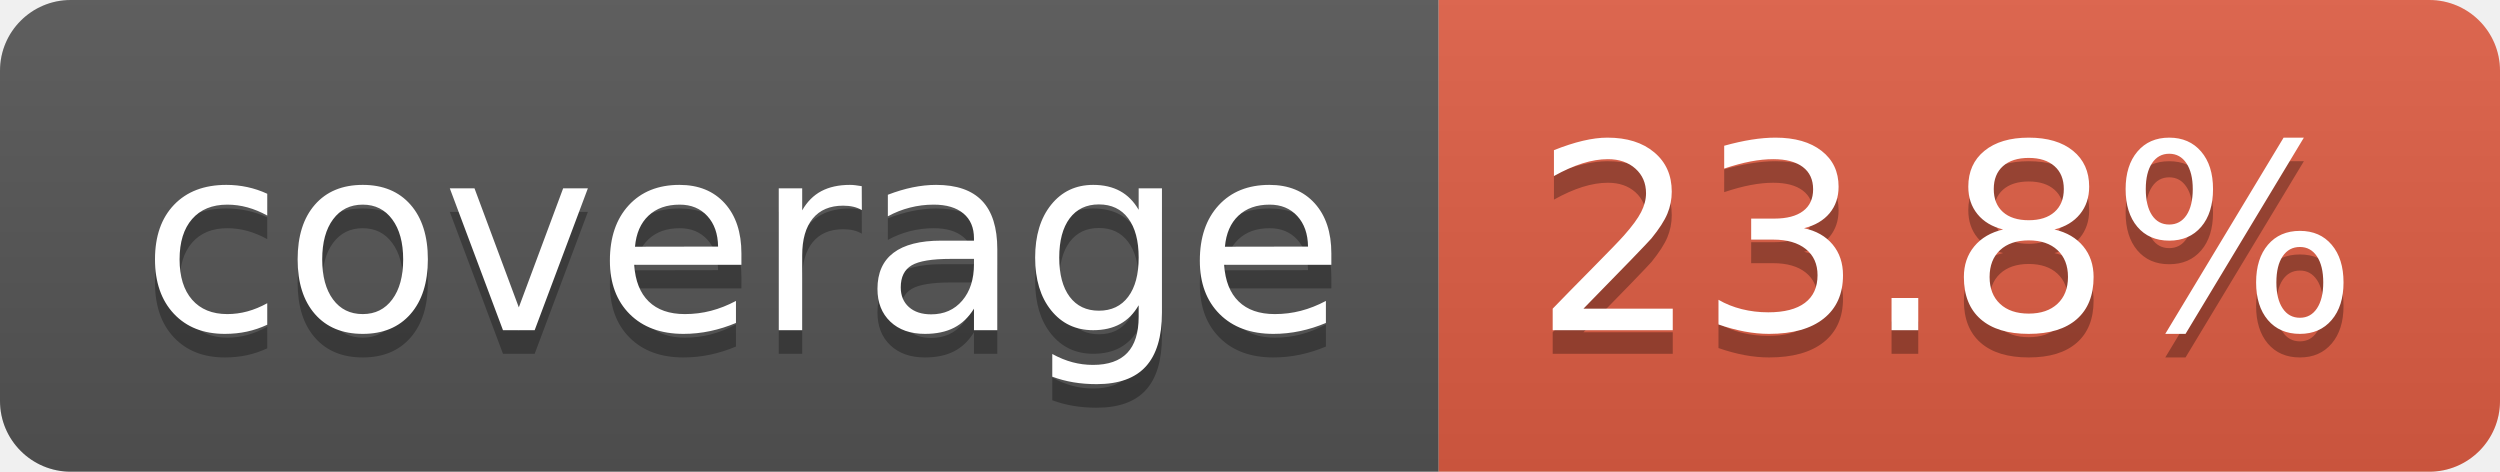
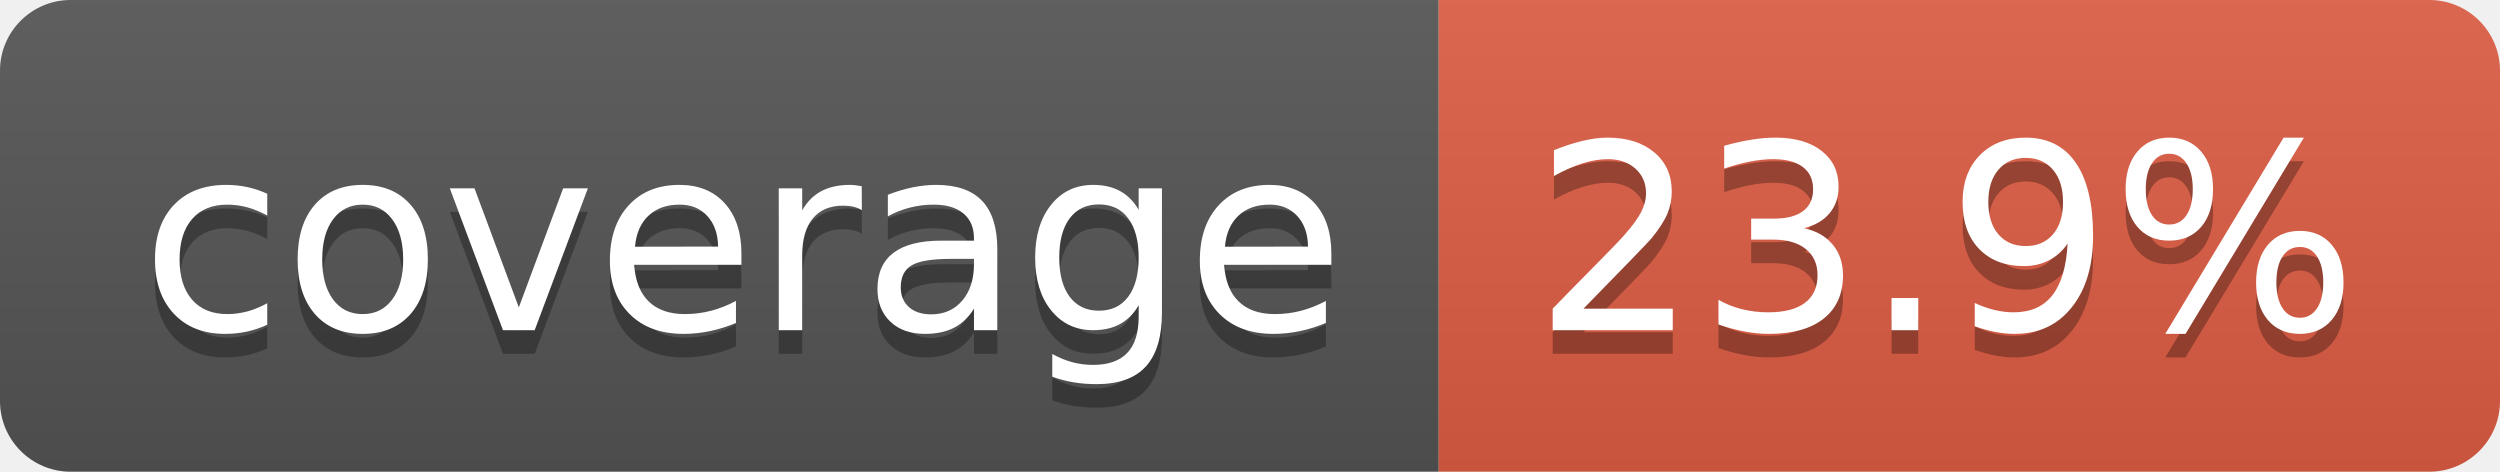
- <svg xmlns="http://www.w3.org/2000/svg" width="106" height="20" role="img" aria-label="coverage: 23.8%">
+ <svg xmlns="http://www.w3.org/2000/svg" width="106" height="20" role="img" aria-label="coverage: 23.9%">
  <linearGradient id="s" x2="0" y2="100%">
    <stop offset="0" stop-color="#bbb" stop-opacity=".1" />
    <stop offset="1" stop-opacity=".1" />
  </linearGradient>
  <clipPath id="r">
    <rect width="106" height="20" rx="3" fill="#fff" />
  </clipPath>
  <g clip-path="url(#r)">
    <rect width="61" height="20" fill="#555" />
    <rect x="61" width="45" height="20" fill="#e05d44" />
    <rect width="106" height="20" fill="url(#s)" />
  </g>
  <g fill="#fff" text-anchor="middle" font-family="Verdana,Geneva,DejaVu Sans,sans-serif" text-rendering="geometricPrecision" font-size="110">
    <text aria-hidden="true" x="315" y="150" fill="#010101" fill-opacity=".3" transform="scale(.1)" textLength="510">coverage</text>
    <text x="315" y="140" transform="scale(.1)" fill="#fff" textLength="510">coverage</text>
-     <text aria-hidden="true" x="825" y="150" fill="#010101" fill-opacity=".3" transform="scale(.1)" textLength="350">23.8%</text>
-     <text x="825" y="140" transform="scale(.1)" fill="#fff" textLength="350">23.8%</text>
+     <text aria-hidden="true" x="825" y="150" fill="#010101" fill-opacity=".3" transform="scale(.1)" textLength="350">23.9%</text>
+     <text x="825" y="140" transform="scale(.1)" fill="#fff" textLength="350">23.9%</text>
  </g>
</svg>
